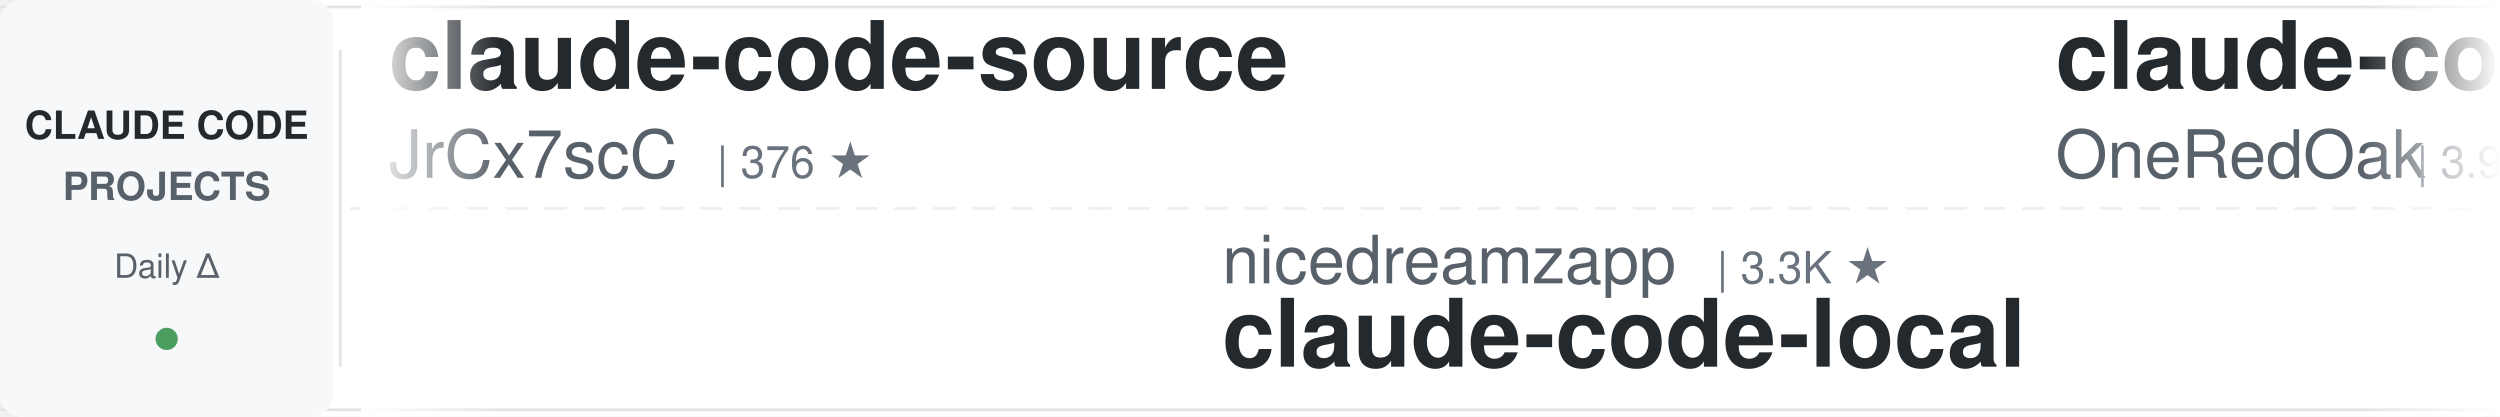
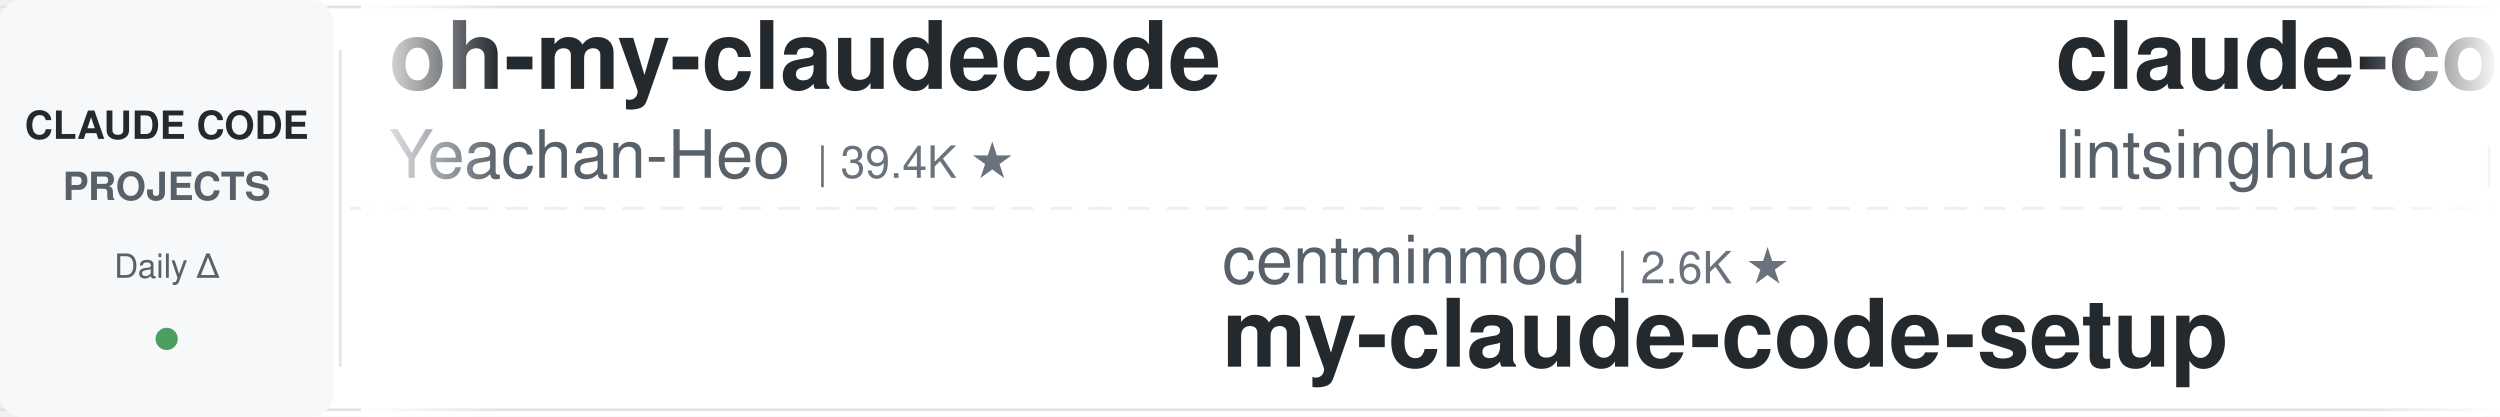
<svg xmlns="http://www.w3.org/2000/svg" width="900" height="150">
  <defs>
    <linearGradient id="leftFade" x1="0%" y1="0%" x2="100%" y2="0%">
      <stop offset="0%" style="stop-color:#ffffff;stop-opacity:1" />
      <stop offset="100%" style="stop-color:#ffffff;stop-opacity:0" />
    </linearGradient>
    <linearGradient id="rightFade" x1="0%" y1="0%" x2="100%" y2="0%">
      <stop offset="0%" style="stop-color:#ffffff;stop-opacity:0" />
      <stop offset="100%" style="stop-color:#ffffff;stop-opacity:1" />
    </linearGradient>
  </defs>
  <rect width="900" height="150" fill="#ffffff" rx="8" />
  <rect x="0" y="2" width="900" height="1" fill="#e1e4e8" />
  <rect x="0" y="147" width="900" height="1" fill="#e1e4e8" />
  <line x1="0" y1="75" x2="900" y2="75" stroke="#e1e4e8" stroke-width="1" stroke-dasharray="8 6" opacity="0.6" />
  <rect x="0" y="0" width="120" height="150" fill="#f6f8fa" rx="8" />
  <text x="60" y="50" font-family="-apple-system, BlinkMacSystemFont, 'Segoe UI', Helvetica, Arial, sans-serif" font-size="14" font-weight="600" fill="#24292e" text-anchor="middle">CLAUDE CODE</text>
  <text x="60" y="72" font-family="-apple-system, BlinkMacSystemFont, 'Segoe UI', Helvetica, Arial, sans-serif" font-size="14" font-weight="600" fill="#586069" text-anchor="middle">PROJECTS</text>
  <text x="60" y="100" font-family="-apple-system, BlinkMacSystemFont, 'Segoe UI', Helvetica, Arial, sans-serif" font-size="12" font-weight="500" fill="#586069" text-anchor="middle">Daily Δ</text>
  <circle cx="60" cy="122" r="4" fill="#22863a" opacity="0.8" />
  <rect x="122" y="18" width="1" height="114" fill="#e1e4e8" />
  <clipPath id="tickerClip">
    <rect x="130" y="0" width="770" height="150" />
  </clipPath>
  <g clip-path="url(#tickerClip)">
    <g id="tickerItems">
      <animateTransform attributeName="transform" attributeType="XML" type="translate" from="0 0" to="-3000 0" dur="54s" repeatCount="indefinite" />
      <g transform="translate(0, 0)">
-         <text x="140" y="32" font-family="-apple-system, BlinkMacSystemFont, 'Segoe UI', Helvetica, Arial, sans-serif" font-size="34" font-weight="600" fill="#24292e">claude-code-source</text>
-         <text x="140" y="64" font-family="-apple-system, BlinkMacSystemFont, 'Segoe UI', Helvetica, Arial, sans-serif" font-size="24" font-weight="400" fill="#586069">JrCx7scC</text>
-         <text x="258" y="64" font-family="-apple-system, BlinkMacSystemFont, 'Segoe UI', Helvetica, Arial, sans-serif" font-size="16" font-weight="500" fill="#6a737d">| 376 ★</text>
+         <text x="140" y="32" font-family="-apple-system, BlinkMacSystemFont, 'Segoe UI', Helvetica, Arial, sans-serif" font-size="34" font-weight="600" fill="#24292e">oh-my-claudecode</text>
+         <text x="140" y="64" font-family="-apple-system, BlinkMacSystemFont, 'Segoe UI', Helvetica, Arial, sans-serif" font-size="24" font-weight="400" fill="#586069">Yeachan-Heo</text>
+         <text x="294" y="64" font-family="-apple-system, BlinkMacSystemFont, 'Segoe UI', Helvetica, Arial, sans-serif" font-size="16" font-weight="500" fill="#6a737d">| 39.4K ★</text>
      </g>
      <g transform="translate(300, 0)">
-         <text x="140" y="102" font-family="-apple-system, BlinkMacSystemFont, 'Segoe UI', Helvetica, Arial, sans-serif" font-size="24" font-weight="400" fill="#586069">nicedreamzapp</text>
-         <text x="318" y="102" font-family="-apple-system, BlinkMacSystemFont, 'Segoe UI', Helvetica, Arial, sans-serif" font-size="16" font-weight="500" fill="#6a737d">| 3.3K ★</text>
-         <text x="140" y="132" font-family="-apple-system, BlinkMacSystemFont, 'Segoe UI', Helvetica, Arial, sans-serif" font-size="34" font-weight="600" fill="#24292e">claude-code-local</text>
+         <text x="140" y="102" font-family="-apple-system, BlinkMacSystemFont, 'Segoe UI', Helvetica, Arial, sans-serif" font-size="24" font-weight="400" fill="#586069">centminmod</text>
+         <text x="282" y="102" font-family="-apple-system, BlinkMacSystemFont, 'Segoe UI', Helvetica, Arial, sans-serif" font-size="16" font-weight="500" fill="#6a737d">| 2.6K ★</text>
+         <text x="140" y="132" font-family="-apple-system, BlinkMacSystemFont, 'Segoe UI', Helvetica, Arial, sans-serif" font-size="34" font-weight="600" fill="#24292e">my-claude-code-setup</text>
      </g>
      <g transform="translate(600, 0)">
-         <text x="140" y="32" font-family="-apple-system, BlinkMacSystemFont, 'Segoe UI', Helvetica, Arial, sans-serif" font-size="34" font-weight="600" fill="#24292e">claude-code-workflows</text>
-         <text x="140" y="64" font-family="-apple-system, BlinkMacSystemFont, 'Segoe UI', Helvetica, Arial, sans-serif" font-size="24" font-weight="400" fill="#586069">OneRedOak</text>
-         <text x="270" y="64" font-family="-apple-system, BlinkMacSystemFont, 'Segoe UI', Helvetica, Arial, sans-serif" font-size="16" font-weight="500" fill="#6a737d">| 3.9K ★</text>
+         <text x="140" y="32" font-family="-apple-system, BlinkMacSystemFont, 'Segoe UI', Helvetica, Arial, sans-serif" font-size="34" font-weight="600" fill="#24292e">claude-code-book</text>
+         <text x="140" y="64" font-family="-apple-system, BlinkMacSystemFont, 'Segoe UI', Helvetica, Arial, sans-serif" font-size="24" font-weight="400" fill="#586069">lintsinghua</text>
+         <text x="294" y="64" font-family="-apple-system, BlinkMacSystemFont, 'Segoe UI', Helvetica, Arial, sans-serif" font-size="16" font-weight="500" fill="#6a737d">| 4.3K ★</text>
      </g>
      <g transform="translate(900, 0)">
-         <text x="140" y="102" font-family="-apple-system, BlinkMacSystemFont, 'Segoe UI', Helvetica, Arial, sans-serif" font-size="24" font-weight="400" fill="#586069">feiskyer</text>
-         <text x="258" y="102" font-family="-apple-system, BlinkMacSystemFont, 'Segoe UI', Helvetica, Arial, sans-serif" font-size="16" font-weight="500" fill="#6a737d">| 1.7K ★</text>
-         <text x="140" y="132" font-family="-apple-system, BlinkMacSystemFont, 'Segoe UI', Helvetica, Arial, sans-serif" font-size="34" font-weight="600" fill="#24292e">claude-code-settings</text>
+         <text x="140" y="102" font-family="-apple-system, BlinkMacSystemFont, 'Segoe UI', Helvetica, Arial, sans-serif" font-size="24" font-weight="400" fill="#586069">frankbria</text>
+         <text x="270" y="102" font-family="-apple-system, BlinkMacSystemFont, 'Segoe UI', Helvetica, Arial, sans-serif" font-size="16" font-weight="500" fill="#6a737d">| 9.6K ★</text>
+         <text x="140" y="132" font-family="-apple-system, BlinkMacSystemFont, 'Segoe UI', Helvetica, Arial, sans-serif" font-size="34" font-weight="600" fill="#24292e">ralph-claude-code</text>
      </g>
      <g transform="translate(1200, 0)">
-         <text x="140" y="32" font-family="-apple-system, BlinkMacSystemFont, 'Segoe UI', Helvetica, Arial, sans-serif" font-size="34" font-weight="600" fill="#24292e">claude-code-hub</text>
-         <text x="140" y="64" font-family="-apple-system, BlinkMacSystemFont, 'Segoe UI', Helvetica, Arial, sans-serif" font-size="24" font-weight="400" fill="#586069">ding113</text>
-         <text x="246" y="64" font-family="-apple-system, BlinkMacSystemFont, 'Segoe UI', Helvetica, Arial, sans-serif" font-size="16" font-weight="500" fill="#6a737d">| 3.4K ★</text>
+         <text x="140" y="32" font-family="-apple-system, BlinkMacSystemFont, 'Segoe UI', Helvetica, Arial, sans-serif" font-size="34" font-weight="600" fill="#24292e">ECC</text>
+         <text x="140" y="64" font-family="-apple-system, BlinkMacSystemFont, 'Segoe UI', Helvetica, Arial, sans-serif" font-size="24" font-weight="400" fill="#586069">affaan-m</text>
+         <text x="258" y="64" font-family="-apple-system, BlinkMacSystemFont, 'Segoe UI', Helvetica, Arial, sans-serif" font-size="16" font-weight="500" fill="#6a737d">| 267.8K ★</text>
      </g>
      <g transform="translate(1500, 0)">
-         <text x="140" y="102" font-family="-apple-system, BlinkMacSystemFont, 'Segoe UI', Helvetica, Arial, sans-serif" font-size="24" font-weight="400" fill="#586069">Chachamaru127</text>
-         <text x="318" y="102" font-family="-apple-system, BlinkMacSystemFont, 'Segoe UI', Helvetica, Arial, sans-serif" font-size="16" font-weight="500" fill="#6a737d">| 3.1K ★</text>
-         <text x="140" y="132" font-family="-apple-system, BlinkMacSystemFont, 'Segoe UI', Helvetica, Arial, sans-serif" font-size="34" font-weight="600" fill="#24292e">claude-code-harness</text>
+         <text x="140" y="102" font-family="-apple-system, BlinkMacSystemFont, 'Segoe UI', Helvetica, Arial, sans-serif" font-size="24" font-weight="400" fill="#586069">multica-ai</text>
+         <text x="282" y="102" font-family="-apple-system, BlinkMacSystemFont, 'Segoe UI', Helvetica, Arial, sans-serif" font-size="16" font-weight="500" fill="#6a737d">| 215.3K ★</text>
+         <text x="140" y="132" font-family="-apple-system, BlinkMacSystemFont, 'Segoe UI', Helvetica, Arial, sans-serif" font-size="34" font-weight="600" fill="#24292e">andrej-karpathy-skills</text>
      </g>
      <g transform="translate(1800, 0)">
-         <text x="140" y="32" font-family="-apple-system, BlinkMacSystemFont, 'Segoe UI', Helvetica, Arial, sans-serif" font-size="34" font-weight="600" fill="#24292e">Auto-claude-code-researc...</text>
-         <text x="140" y="64" font-family="-apple-system, BlinkMacSystemFont, 'Segoe UI', Helvetica, Arial, sans-serif" font-size="24" font-weight="400" fill="#586069">wanshuiyin</text>
-         <text x="282" y="64" font-family="-apple-system, BlinkMacSystemFont, 'Segoe UI', Helvetica, Arial, sans-serif" font-size="16" font-weight="500" fill="#6a737d">| 16.7K ★</text>
+         <text x="140" y="32" font-family="-apple-system, BlinkMacSystemFont, 'Segoe UI', Helvetica, Arial, sans-serif" font-size="34" font-weight="600" fill="#24292e">awesome-claude-code-tool...</text>
+         <text x="140" y="64" font-family="-apple-system, BlinkMacSystemFont, 'Segoe UI', Helvetica, Arial, sans-serif" font-size="24" font-weight="400" fill="#586069">rohitg00</text>
+         <text x="258" y="64" font-family="-apple-system, BlinkMacSystemFont, 'Segoe UI', Helvetica, Arial, sans-serif" font-size="16" font-weight="500" fill="#6a737d">| 2.6K ★</text>
      </g>
      <g transform="translate(2100, 0)">
-         <text x="140" y="102" font-family="-apple-system, BlinkMacSystemFont, 'Segoe UI', Helvetica, Arial, sans-serif" font-size="24" font-weight="400" fill="#586069">VILA-Lab</text>
-         <text x="258" y="102" font-family="-apple-system, BlinkMacSystemFont, 'Segoe UI', Helvetica, Arial, sans-serif" font-size="16" font-weight="500" fill="#6a737d">| 2.1K ★</text>
-         <text x="140" y="132" font-family="-apple-system, BlinkMacSystemFont, 'Segoe UI', Helvetica, Arial, sans-serif" font-size="34" font-weight="600" fill="#24292e">Dive-into-Claude-Code</text>
+         <text x="140" y="102" font-family="-apple-system, BlinkMacSystemFont, 'Segoe UI', Helvetica, Arial, sans-serif" font-size="24" font-weight="400" fill="#586069">ykdojo</text>
+         <text x="234" y="102" font-family="-apple-system, BlinkMacSystemFont, 'Segoe UI', Helvetica, Arial, sans-serif" font-size="16" font-weight="500" fill="#6a737d">| 10.1K ★</text>
+         <text x="140" y="132" font-family="-apple-system, BlinkMacSystemFont, 'Segoe UI', Helvetica, Arial, sans-serif" font-size="34" font-weight="600" fill="#24292e">claude-code-tips</text>
      </g>
      <g transform="translate(2400, 0)">
-         <text x="140" y="32" font-family="-apple-system, BlinkMacSystemFont, 'Segoe UI', Helvetica, Arial, sans-serif" font-size="34" font-weight="600" fill="#24292e">claude-code-engineering</text>
-         <text x="140" y="64" font-family="-apple-system, BlinkMacSystemFont, 'Segoe UI', Helvetica, Arial, sans-serif" font-size="24" font-weight="400" fill="#586069">huangjia2019</text>
-         <text x="306" y="64" font-family="-apple-system, BlinkMacSystemFont, 'Segoe UI', Helvetica, Arial, sans-serif" font-size="16" font-weight="500" fill="#6a737d">| 1.1K ★</text>
+         <text x="140" y="32" font-family="-apple-system, BlinkMacSystemFont, 'Segoe UI', Helvetica, Arial, sans-serif" font-size="34" font-weight="600" fill="#24292e">claude-code-security-rev...</text>
+         <text x="140" y="64" font-family="-apple-system, BlinkMacSystemFont, 'Segoe UI', Helvetica, Arial, sans-serif" font-size="24" font-weight="400" fill="#586069">anthropics</text>
+         <text x="282" y="64" font-family="-apple-system, BlinkMacSystemFont, 'Segoe UI', Helvetica, Arial, sans-serif" font-size="16" font-weight="500" fill="#6a737d">| 6.3K ★</text>
      </g>
      <g transform="translate(2700, 0)">
-         <text x="140" y="102" font-family="-apple-system, BlinkMacSystemFont, 'Segoe UI', Helvetica, Arial, sans-serif" font-size="24" font-weight="400" fill="#586069">Cranot</text>
-         <text x="234" y="102" font-family="-apple-system, BlinkMacSystemFont, 'Segoe UI', Helvetica, Arial, sans-serif" font-size="16" font-weight="500" fill="#6a737d">| 2.9K ★</text>
-         <text x="140" y="132" font-family="-apple-system, BlinkMacSystemFont, 'Segoe UI', Helvetica, Arial, sans-serif" font-size="34" font-weight="600" fill="#24292e">claude-code-guide</text>
+         <text x="140" y="102" font-family="-apple-system, BlinkMacSystemFont, 'Segoe UI', Helvetica, Arial, sans-serif" font-size="24" font-weight="400" fill="#586069">AprilNEA</text>
+         <text x="258" y="102" font-family="-apple-system, BlinkMacSystemFont, 'Segoe UI', Helvetica, Arial, sans-serif" font-size="16" font-weight="500" fill="#6a737d">| 391 ★</text>
+         <text x="140" y="132" font-family="-apple-system, BlinkMacSystemFont, 'Segoe UI', Helvetica, Arial, sans-serif" font-size="34" font-weight="600" fill="#24292e">claude-code-source</text>
      </g>
      <g transform="translate(3000, 0)">
-         <text x="140" y="32" font-family="-apple-system, BlinkMacSystemFont, 'Segoe UI', Helvetica, Arial, sans-serif" font-size="34" font-weight="600" fill="#24292e">claude-code-source</text>
-         <text x="140" y="64" font-family="-apple-system, BlinkMacSystemFont, 'Segoe UI', Helvetica, Arial, sans-serif" font-size="24" font-weight="400" fill="#586069">JrCx7scC</text>
-         <text x="258" y="64" font-family="-apple-system, BlinkMacSystemFont, 'Segoe UI', Helvetica, Arial, sans-serif" font-size="16" font-weight="500" fill="#6a737d">| 376 ★</text>
+         <text x="140" y="32" font-family="-apple-system, BlinkMacSystemFont, 'Segoe UI', Helvetica, Arial, sans-serif" font-size="34" font-weight="600" fill="#24292e">oh-my-claudecode</text>
+         <text x="140" y="64" font-family="-apple-system, BlinkMacSystemFont, 'Segoe UI', Helvetica, Arial, sans-serif" font-size="24" font-weight="400" fill="#586069">Yeachan-Heo</text>
+         <text x="294" y="64" font-family="-apple-system, BlinkMacSystemFont, 'Segoe UI', Helvetica, Arial, sans-serif" font-size="16" font-weight="500" fill="#6a737d">| 39.4K ★</text>
      </g>
      <g transform="translate(3300, 0)">
-         <text x="140" y="102" font-family="-apple-system, BlinkMacSystemFont, 'Segoe UI', Helvetica, Arial, sans-serif" font-size="24" font-weight="400" fill="#586069">nicedreamzapp</text>
-         <text x="318" y="102" font-family="-apple-system, BlinkMacSystemFont, 'Segoe UI', Helvetica, Arial, sans-serif" font-size="16" font-weight="500" fill="#6a737d">| 3.3K ★</text>
-         <text x="140" y="132" font-family="-apple-system, BlinkMacSystemFont, 'Segoe UI', Helvetica, Arial, sans-serif" font-size="34" font-weight="600" fill="#24292e">claude-code-local</text>
+         <text x="140" y="102" font-family="-apple-system, BlinkMacSystemFont, 'Segoe UI', Helvetica, Arial, sans-serif" font-size="24" font-weight="400" fill="#586069">centminmod</text>
+         <text x="282" y="102" font-family="-apple-system, BlinkMacSystemFont, 'Segoe UI', Helvetica, Arial, sans-serif" font-size="16" font-weight="500" fill="#6a737d">| 2.6K ★</text>
+         <text x="140" y="132" font-family="-apple-system, BlinkMacSystemFont, 'Segoe UI', Helvetica, Arial, sans-serif" font-size="34" font-weight="600" fill="#24292e">my-claude-code-setup</text>
      </g>
      <g transform="translate(3600, 0)">
-         <text x="140" y="32" font-family="-apple-system, BlinkMacSystemFont, 'Segoe UI', Helvetica, Arial, sans-serif" font-size="34" font-weight="600" fill="#24292e">claude-code-workflows</text>
-         <text x="140" y="64" font-family="-apple-system, BlinkMacSystemFont, 'Segoe UI', Helvetica, Arial, sans-serif" font-size="24" font-weight="400" fill="#586069">OneRedOak</text>
-         <text x="270" y="64" font-family="-apple-system, BlinkMacSystemFont, 'Segoe UI', Helvetica, Arial, sans-serif" font-size="16" font-weight="500" fill="#6a737d">| 3.9K ★</text>
+         <text x="140" y="32" font-family="-apple-system, BlinkMacSystemFont, 'Segoe UI', Helvetica, Arial, sans-serif" font-size="34" font-weight="600" fill="#24292e">claude-code-book</text>
+         <text x="140" y="64" font-family="-apple-system, BlinkMacSystemFont, 'Segoe UI', Helvetica, Arial, sans-serif" font-size="24" font-weight="400" fill="#586069">lintsinghua</text>
+         <text x="294" y="64" font-family="-apple-system, BlinkMacSystemFont, 'Segoe UI', Helvetica, Arial, sans-serif" font-size="16" font-weight="500" fill="#6a737d">| 4.3K ★</text>
      </g>
      <g transform="translate(3900, 0)">
-         <text x="140" y="102" font-family="-apple-system, BlinkMacSystemFont, 'Segoe UI', Helvetica, Arial, sans-serif" font-size="24" font-weight="400" fill="#586069">feiskyer</text>
-         <text x="258" y="102" font-family="-apple-system, BlinkMacSystemFont, 'Segoe UI', Helvetica, Arial, sans-serif" font-size="16" font-weight="500" fill="#6a737d">| 1.7K ★</text>
-         <text x="140" y="132" font-family="-apple-system, BlinkMacSystemFont, 'Segoe UI', Helvetica, Arial, sans-serif" font-size="34" font-weight="600" fill="#24292e">claude-code-settings</text>
+         <text x="140" y="102" font-family="-apple-system, BlinkMacSystemFont, 'Segoe UI', Helvetica, Arial, sans-serif" font-size="24" font-weight="400" fill="#586069">frankbria</text>
+         <text x="270" y="102" font-family="-apple-system, BlinkMacSystemFont, 'Segoe UI', Helvetica, Arial, sans-serif" font-size="16" font-weight="500" fill="#6a737d">| 9.6K ★</text>
+         <text x="140" y="132" font-family="-apple-system, BlinkMacSystemFont, 'Segoe UI', Helvetica, Arial, sans-serif" font-size="34" font-weight="600" fill="#24292e">ralph-claude-code</text>
      </g>
    </g>
  </g>
  <rect x="130" y="0" width="50" height="150" fill="url(#leftFade)" />
  <rect x="850" y="0" width="50" height="150" fill="url(#rightFade)" />
</svg>
